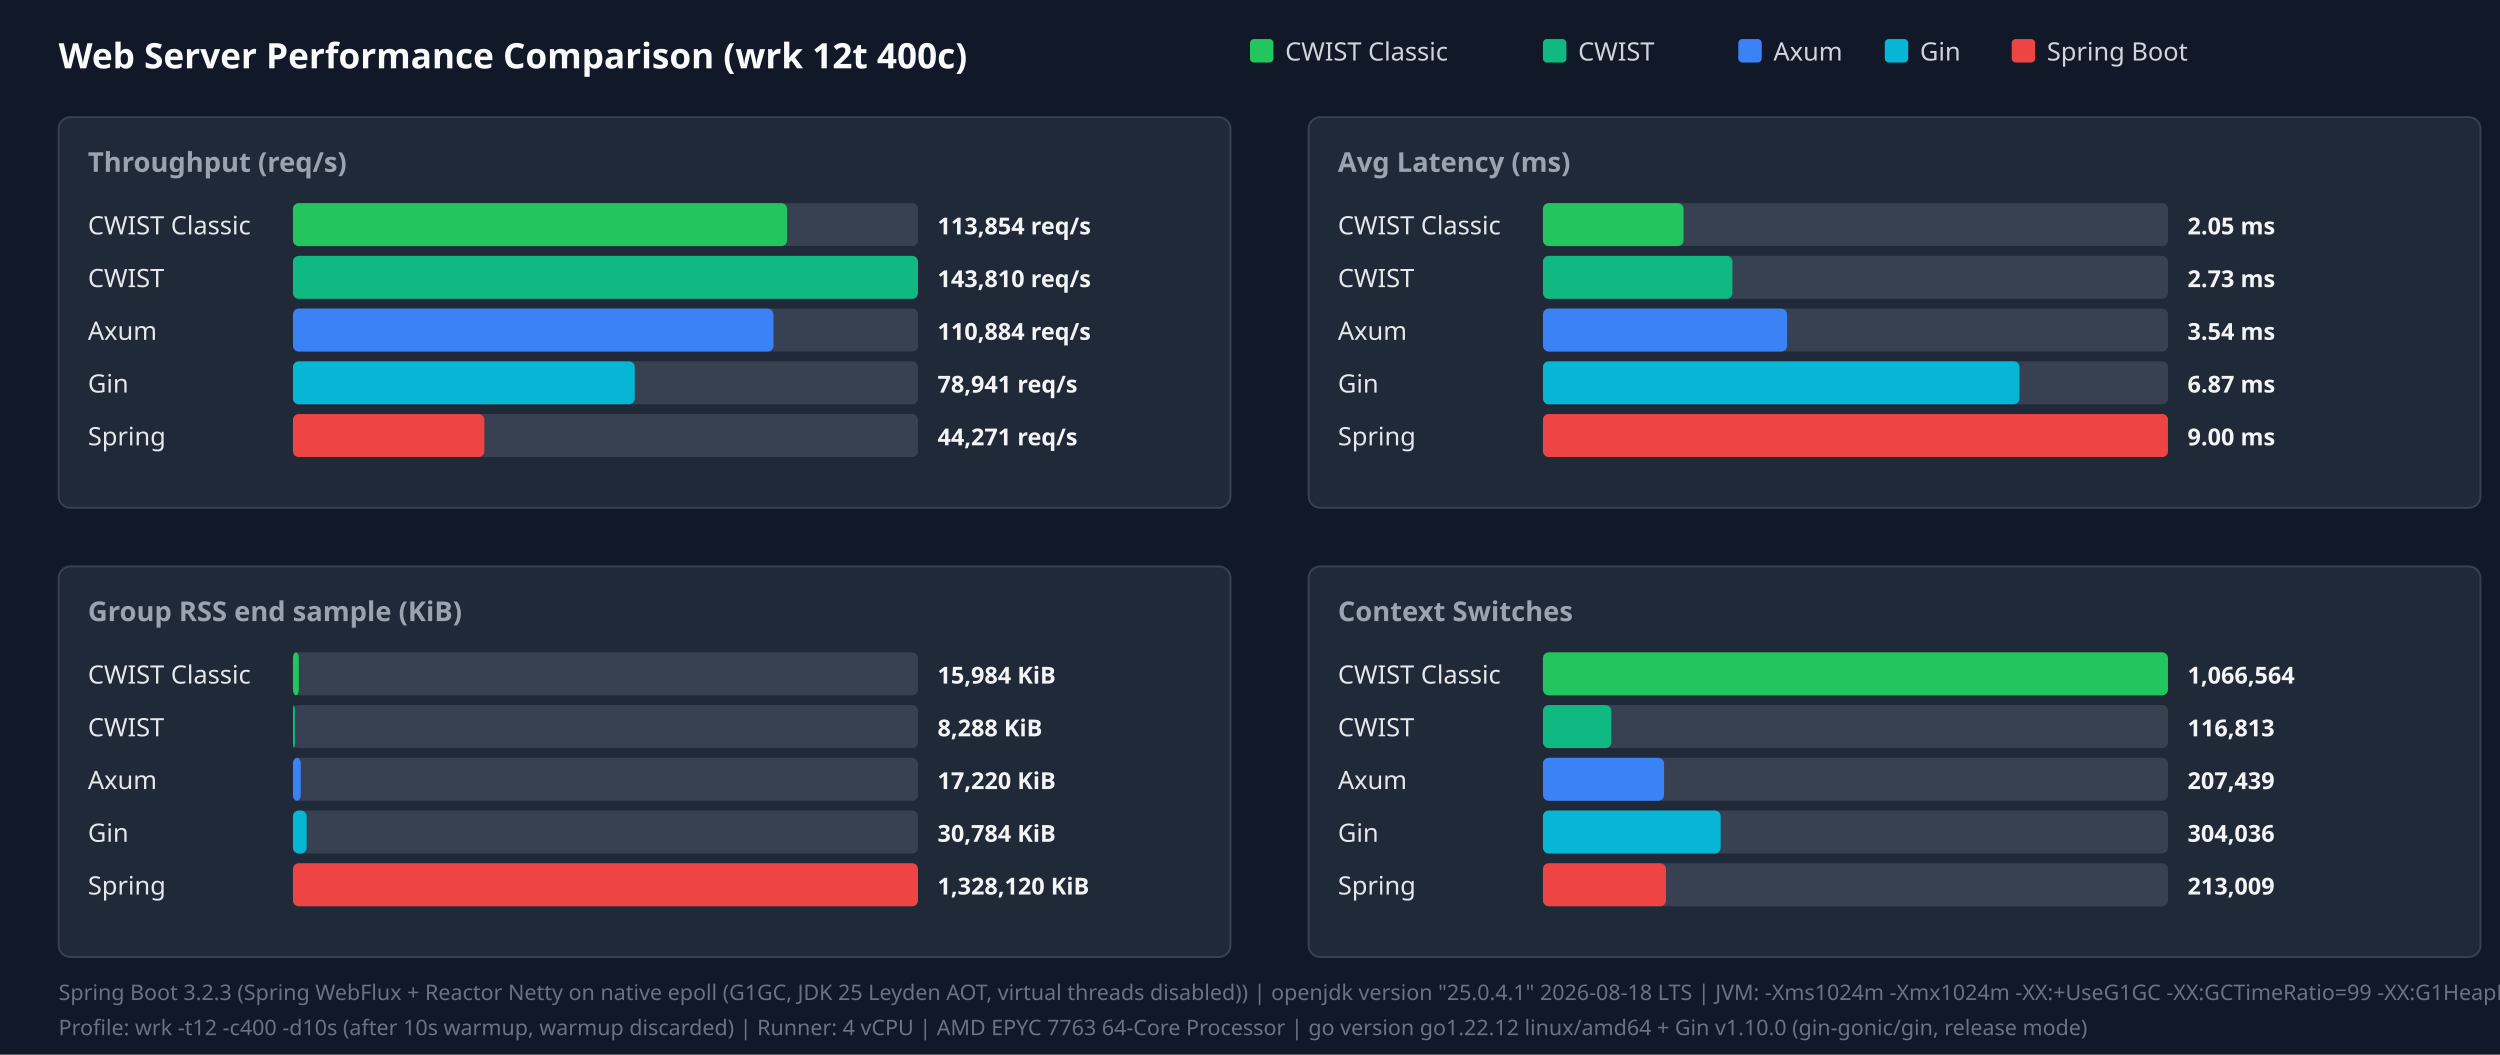
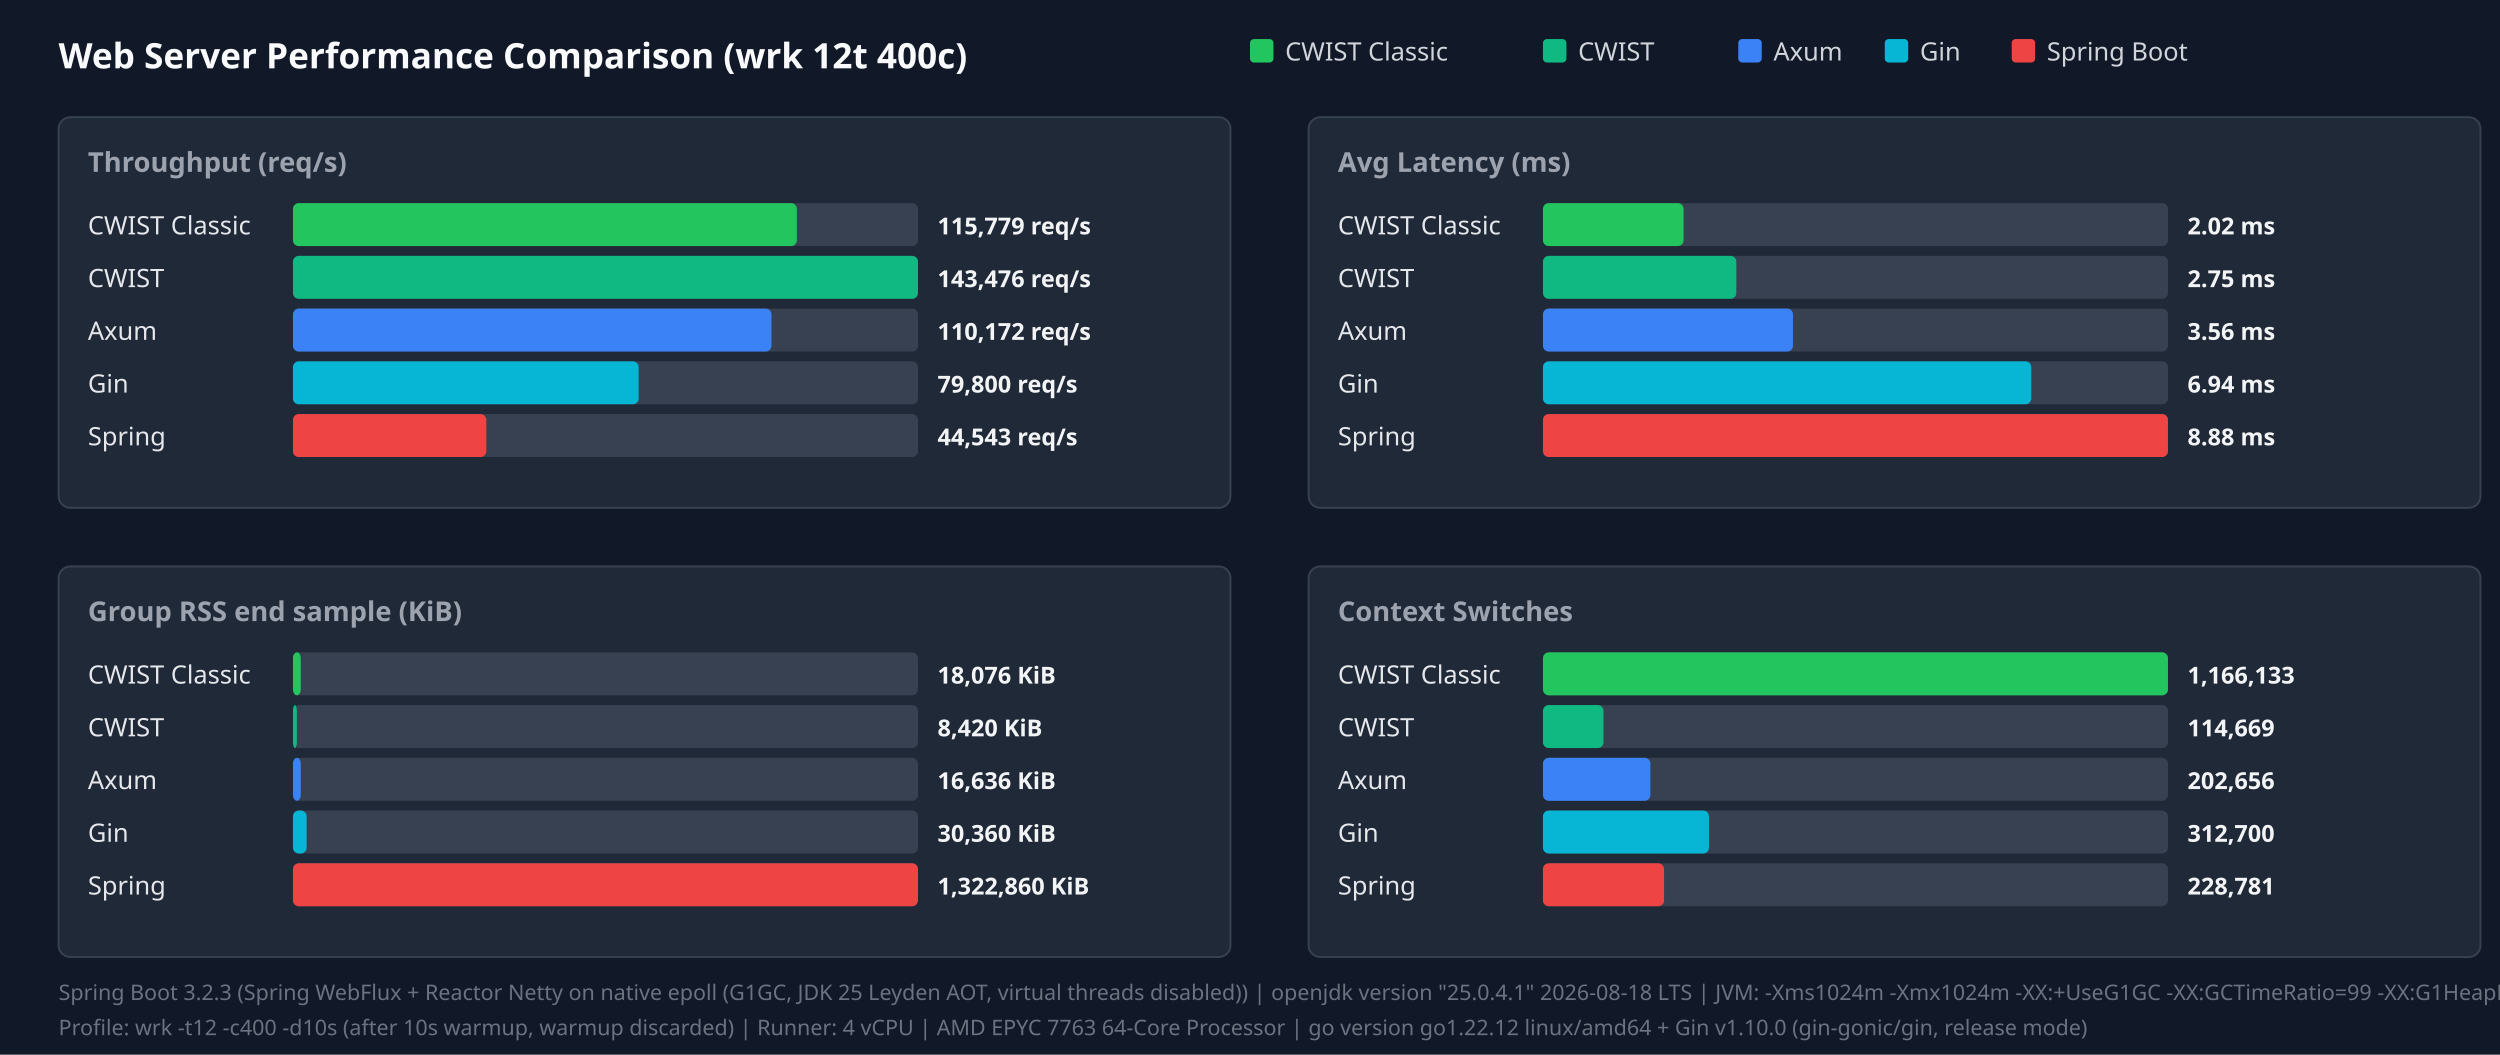
<svg xmlns="http://www.w3.org/2000/svg" width="1280" height="540" viewBox="0 0 1280 540">
  <style>.title{font:18px sans-serif;font-weight:bold;fill:#f9fafb}.panel-title{font:14px sans-serif;font-weight:600;fill:#9ca3af}.legend{font:13px sans-serif;fill:#d1d5db}.bar-label{font:13px sans-serif;font-weight:500;fill:#e5e7eb}.bar-val{font:12px sans-serif;font-weight:bold;fill:#f3f4f6}.footer{font:11px sans-serif;fill:#6b7280}</style>
  <rect width="100%" height="100%" fill="#111827" />
  <text x="30" y="35" class="title">Web Server Performance Comparison (wrk 12t 400c)</text>
  <rect x="640" y="20" width="12" height="12" fill="#22c55e" rx="2" />
  <text x="658" y="31" class="legend">CWIST Classic</text>
  <rect x="790" y="20" width="12" height="12" fill="#10b981" rx="2" />
  <text x="808" y="31" class="legend">CWIST</text>
  <rect x="890" y="20" width="12" height="12" fill="#3b82f6" rx="2" />
  <text x="908" y="31" class="legend">Axum</text>
  <rect x="965" y="20" width="12" height="12" fill="#06b6d4" rx="2" />
  <text x="983" y="31" class="legend">Gin</text>
  <rect x="1030" y="20" width="12" height="12" fill="#ef4444" rx="2" />
  <text x="1048" y="31" class="legend">Spring Boot</text>
  <rect x="30" y="60" width="600" height="200" fill="#1f2937" rx="6" stroke="#374151" />
  <text x="45" y="88" class="panel-title">Throughput (req/s)</text>
  <text x="45" y="120" class="bar-label">CWIST Classic</text>
  <rect x="150" y="104" width="320" height="22" fill="#374151" rx="3" />
-   <rect x="150" y="104" width="253" height="22" fill="#22c55e" rx="3" />
-   <text x="480" y="120" class="bar-val">113,854 req/s</text>
+   <rect x="150" y="104" width="258" height="22" fill="#22c55e" rx="3" />
+   <text x="480" y="120" class="bar-val">115,779 req/s</text>
  <text x="45" y="147" class="bar-label">CWIST</text>
  <rect x="150" y="131" width="320" height="22" fill="#374151" rx="3" />
  <rect x="150" y="131" width="320" height="22" fill="#10b981" rx="3" />
-   <text x="480" y="147" class="bar-val">143,810 req/s</text>
+   <text x="480" y="147" class="bar-val">143,476 req/s</text>
  <text x="45" y="174" class="bar-label">Axum</text>
  <rect x="150" y="158" width="320" height="22" fill="#374151" rx="3" />
-   <rect x="150" y="158" width="246" height="22" fill="#3b82f6" rx="3" />
-   <text x="480" y="174" class="bar-val">110,884 req/s</text>
+   <rect x="150" y="158" width="245" height="22" fill="#3b82f6" rx="3" />
+   <text x="480" y="174" class="bar-val">110,172 req/s</text>
  <text x="45" y="201" class="bar-label">Gin</text>
  <rect x="150" y="185" width="320" height="22" fill="#374151" rx="3" />
-   <rect x="150" y="185" width="175" height="22" fill="#06b6d4" rx="3" />
-   <text x="480" y="201" class="bar-val">78,941 req/s</text>
+   <rect x="150" y="185" width="177" height="22" fill="#06b6d4" rx="3" />
+   <text x="480" y="201" class="bar-val">79,800 req/s</text>
  <text x="45" y="228" class="bar-label">Spring</text>
  <rect x="150" y="212" width="320" height="22" fill="#374151" rx="3" />
-   <rect x="150" y="212" width="98" height="22" fill="#ef4444" rx="3" />
-   <text x="480" y="228" class="bar-val">44,271 req/s</text>
+   <rect x="150" y="212" width="99" height="22" fill="#ef4444" rx="3" />
+   <text x="480" y="228" class="bar-val">44,543 req/s</text>
  <rect x="670" y="60" width="600" height="200" fill="#1f2937" rx="6" stroke="#374151" />
  <text x="685" y="88" class="panel-title">Avg Latency (ms)</text>
  <text x="685" y="120" class="bar-label">CWIST Classic</text>
  <rect x="790" y="104" width="320" height="22" fill="#374151" rx="3" />
  <rect x="790" y="104" width="72" height="22" fill="#22c55e" rx="3" />
-   <text x="1120" y="120" class="bar-val">2.05 ms</text>
+   <text x="1120" y="120" class="bar-val">2.02 ms</text>
  <text x="685" y="147" class="bar-label">CWIST</text>
  <rect x="790" y="131" width="320" height="22" fill="#374151" rx="3" />
-   <rect x="790" y="131" width="97" height="22" fill="#10b981" rx="3" />
-   <text x="1120" y="147" class="bar-val">2.73 ms</text>
+   <rect x="790" y="131" width="99" height="22" fill="#10b981" rx="3" />
+   <text x="1120" y="147" class="bar-val">2.75 ms</text>
  <text x="685" y="174" class="bar-label">Axum</text>
  <rect x="790" y="158" width="320" height="22" fill="#374151" rx="3" />
-   <rect x="790" y="158" width="125" height="22" fill="#3b82f6" rx="3" />
-   <text x="1120" y="174" class="bar-val">3.54 ms</text>
+   <rect x="790" y="158" width="128" height="22" fill="#3b82f6" rx="3" />
+   <text x="1120" y="174" class="bar-val">3.56 ms</text>
  <text x="685" y="201" class="bar-label">Gin</text>
  <rect x="790" y="185" width="320" height="22" fill="#374151" rx="3" />
-   <rect x="790" y="185" width="244" height="22" fill="#06b6d4" rx="3" />
-   <text x="1120" y="201" class="bar-val">6.87 ms</text>
+   <rect x="790" y="185" width="250" height="22" fill="#06b6d4" rx="3" />
+   <text x="1120" y="201" class="bar-val">6.94 ms</text>
  <text x="685" y="228" class="bar-label">Spring</text>
  <rect x="790" y="212" width="320" height="22" fill="#374151" rx="3" />
  <rect x="790" y="212" width="320" height="22" fill="#ef4444" rx="3" />
-   <text x="1120" y="228" class="bar-val">9.00 ms</text>
+   <text x="1120" y="228" class="bar-val">8.88 ms</text>
  <rect x="30" y="290" width="600" height="200" fill="#1f2937" rx="6" stroke="#374151" />
  <text x="45" y="318" class="panel-title">Group RSS end sample (KiB)</text>
  <text x="45" y="350" class="bar-label">CWIST Classic</text>
  <rect x="150" y="334" width="320" height="22" fill="#374151" rx="3" />
-   <rect x="150" y="334" width="3" height="22" fill="#22c55e" rx="3" />
-   <text x="480" y="350" class="bar-val">15,984 KiB</text>
+   <rect x="150" y="334" width="4" height="22" fill="#22c55e" rx="3" />
+   <text x="480" y="350" class="bar-val">18,076 KiB</text>
  <text x="45" y="377" class="bar-label">CWIST</text>
  <rect x="150" y="361" width="320" height="22" fill="#374151" rx="3" />
-   <rect x="150" y="361" width="1" height="22" fill="#10b981" rx="3" />
-   <text x="480" y="377" class="bar-val">8,288 KiB</text>
+   <rect x="150" y="361" width="2" height="22" fill="#10b981" rx="3" />
+   <text x="480" y="377" class="bar-val">8,420 KiB</text>
  <text x="45" y="404" class="bar-label">Axum</text>
  <rect x="150" y="388" width="320" height="22" fill="#374151" rx="3" />
  <rect x="150" y="388" width="4" height="22" fill="#3b82f6" rx="3" />
-   <text x="480" y="404" class="bar-val">17,220 KiB</text>
+   <text x="480" y="404" class="bar-val">16,636 KiB</text>
  <text x="45" y="431" class="bar-label">Gin</text>
  <rect x="150" y="415" width="320" height="22" fill="#374151" rx="3" />
  <rect x="150" y="415" width="7" height="22" fill="#06b6d4" rx="3" />
-   <text x="480" y="431" class="bar-val">30,784 KiB</text>
+   <text x="480" y="431" class="bar-val">30,360 KiB</text>
  <text x="45" y="458" class="bar-label">Spring</text>
  <rect x="150" y="442" width="320" height="22" fill="#374151" rx="3" />
  <rect x="150" y="442" width="320" height="22" fill="#ef4444" rx="3" />
-   <text x="480" y="458" class="bar-val">1,328,120 KiB</text>
+   <text x="480" y="458" class="bar-val">1,322,860 KiB</text>
  <rect x="670" y="290" width="600" height="200" fill="#1f2937" rx="6" stroke="#374151" />
  <text x="685" y="318" class="panel-title">Context Switches</text>
  <text x="685" y="350" class="bar-label">CWIST Classic</text>
  <rect x="790" y="334" width="320" height="22" fill="#374151" rx="3" />
  <rect x="790" y="334" width="320" height="22" fill="#22c55e" rx="3" />
-   <text x="1120" y="350" class="bar-val">1,066,564</text>
+   <text x="1120" y="350" class="bar-val">1,166,133</text>
  <text x="685" y="377" class="bar-label">CWIST</text>
  <rect x="790" y="361" width="320" height="22" fill="#374151" rx="3" />
-   <rect x="790" y="361" width="35" height="22" fill="#10b981" rx="3" />
-   <text x="1120" y="377" class="bar-val">116,813</text>
+   <rect x="790" y="361" width="31" height="22" fill="#10b981" rx="3" />
+   <text x="1120" y="377" class="bar-val">114,669</text>
  <text x="685" y="404" class="bar-label">Axum</text>
  <rect x="790" y="388" width="320" height="22" fill="#374151" rx="3" />
-   <rect x="790" y="388" width="62" height="22" fill="#3b82f6" rx="3" />
-   <text x="1120" y="404" class="bar-val">207,439</text>
+   <rect x="790" y="388" width="55" height="22" fill="#3b82f6" rx="3" />
+   <text x="1120" y="404" class="bar-val">202,656</text>
  <text x="685" y="431" class="bar-label">Gin</text>
  <rect x="790" y="415" width="320" height="22" fill="#374151" rx="3" />
-   <rect x="790" y="415" width="91" height="22" fill="#06b6d4" rx="3" />
-   <text x="1120" y="431" class="bar-val">304,036</text>
+   <rect x="790" y="415" width="85" height="22" fill="#06b6d4" rx="3" />
+   <text x="1120" y="431" class="bar-val">312,700</text>
  <text x="685" y="458" class="bar-label">Spring</text>
  <rect x="790" y="442" width="320" height="22" fill="#374151" rx="3" />
-   <rect x="790" y="442" width="63" height="22" fill="#ef4444" rx="3" />
-   <text x="1120" y="458" class="bar-val">213,009</text>
+   <rect x="790" y="442" width="62" height="22" fill="#ef4444" rx="3" />
+   <text x="1120" y="458" class="bar-val">228,781</text>
  <text x="30" y="512" class="footer">Spring Boot 3.2.3 (Spring WebFlux + Reactor Netty on native epoll (G1GC, JDK 25 Leyden AOT, virtual threads disabled)) | openjdk version "25.0.4.1" 2026-08-18 LTS | JVM: -Xms1024m -Xmx1024m   -XX:+UseG1GC -XX:GCTimeRatio=99 -XX:G1HeapRegionSize=1m   -XX:+AlwaysPreTouch   -XX:CompileThreshold=1500 -XX:CICompilerCount=4   -Djava.security.egd=file:/dev/urandom   -Djava.net.preferIPv4Stack=true   -Dio.netty.allocator.type=pooled   -Dio.netty.leakDetection.level=disabled   -Dio.netty.buffer.checkBounds=false   -Dio.netty.buffer.checkAccessible=false   -Dreactor.netty.ioWorkerCount=4   -Xlog:gc*:file=/tmp/spring_gc.log:time,uptime,level,tags -XX:+AOTClassLinking -XX:AOTCache=/tmp/spring_bench/app.aot (JEP 483 + JEP 514 single-step AOT)</text>
  <text x="30" y="530" class="footer">Profile: wrk -t12 -c400 -d10s (after 10s warmup, warmup discarded) | Runner: 4 vCPU | AMD EPYC 7763 64-Core Processor | go version go1.22.12 linux/amd64 + Gin v1.10.0 (gin-gonic/gin, release mode)</text>
</svg>
